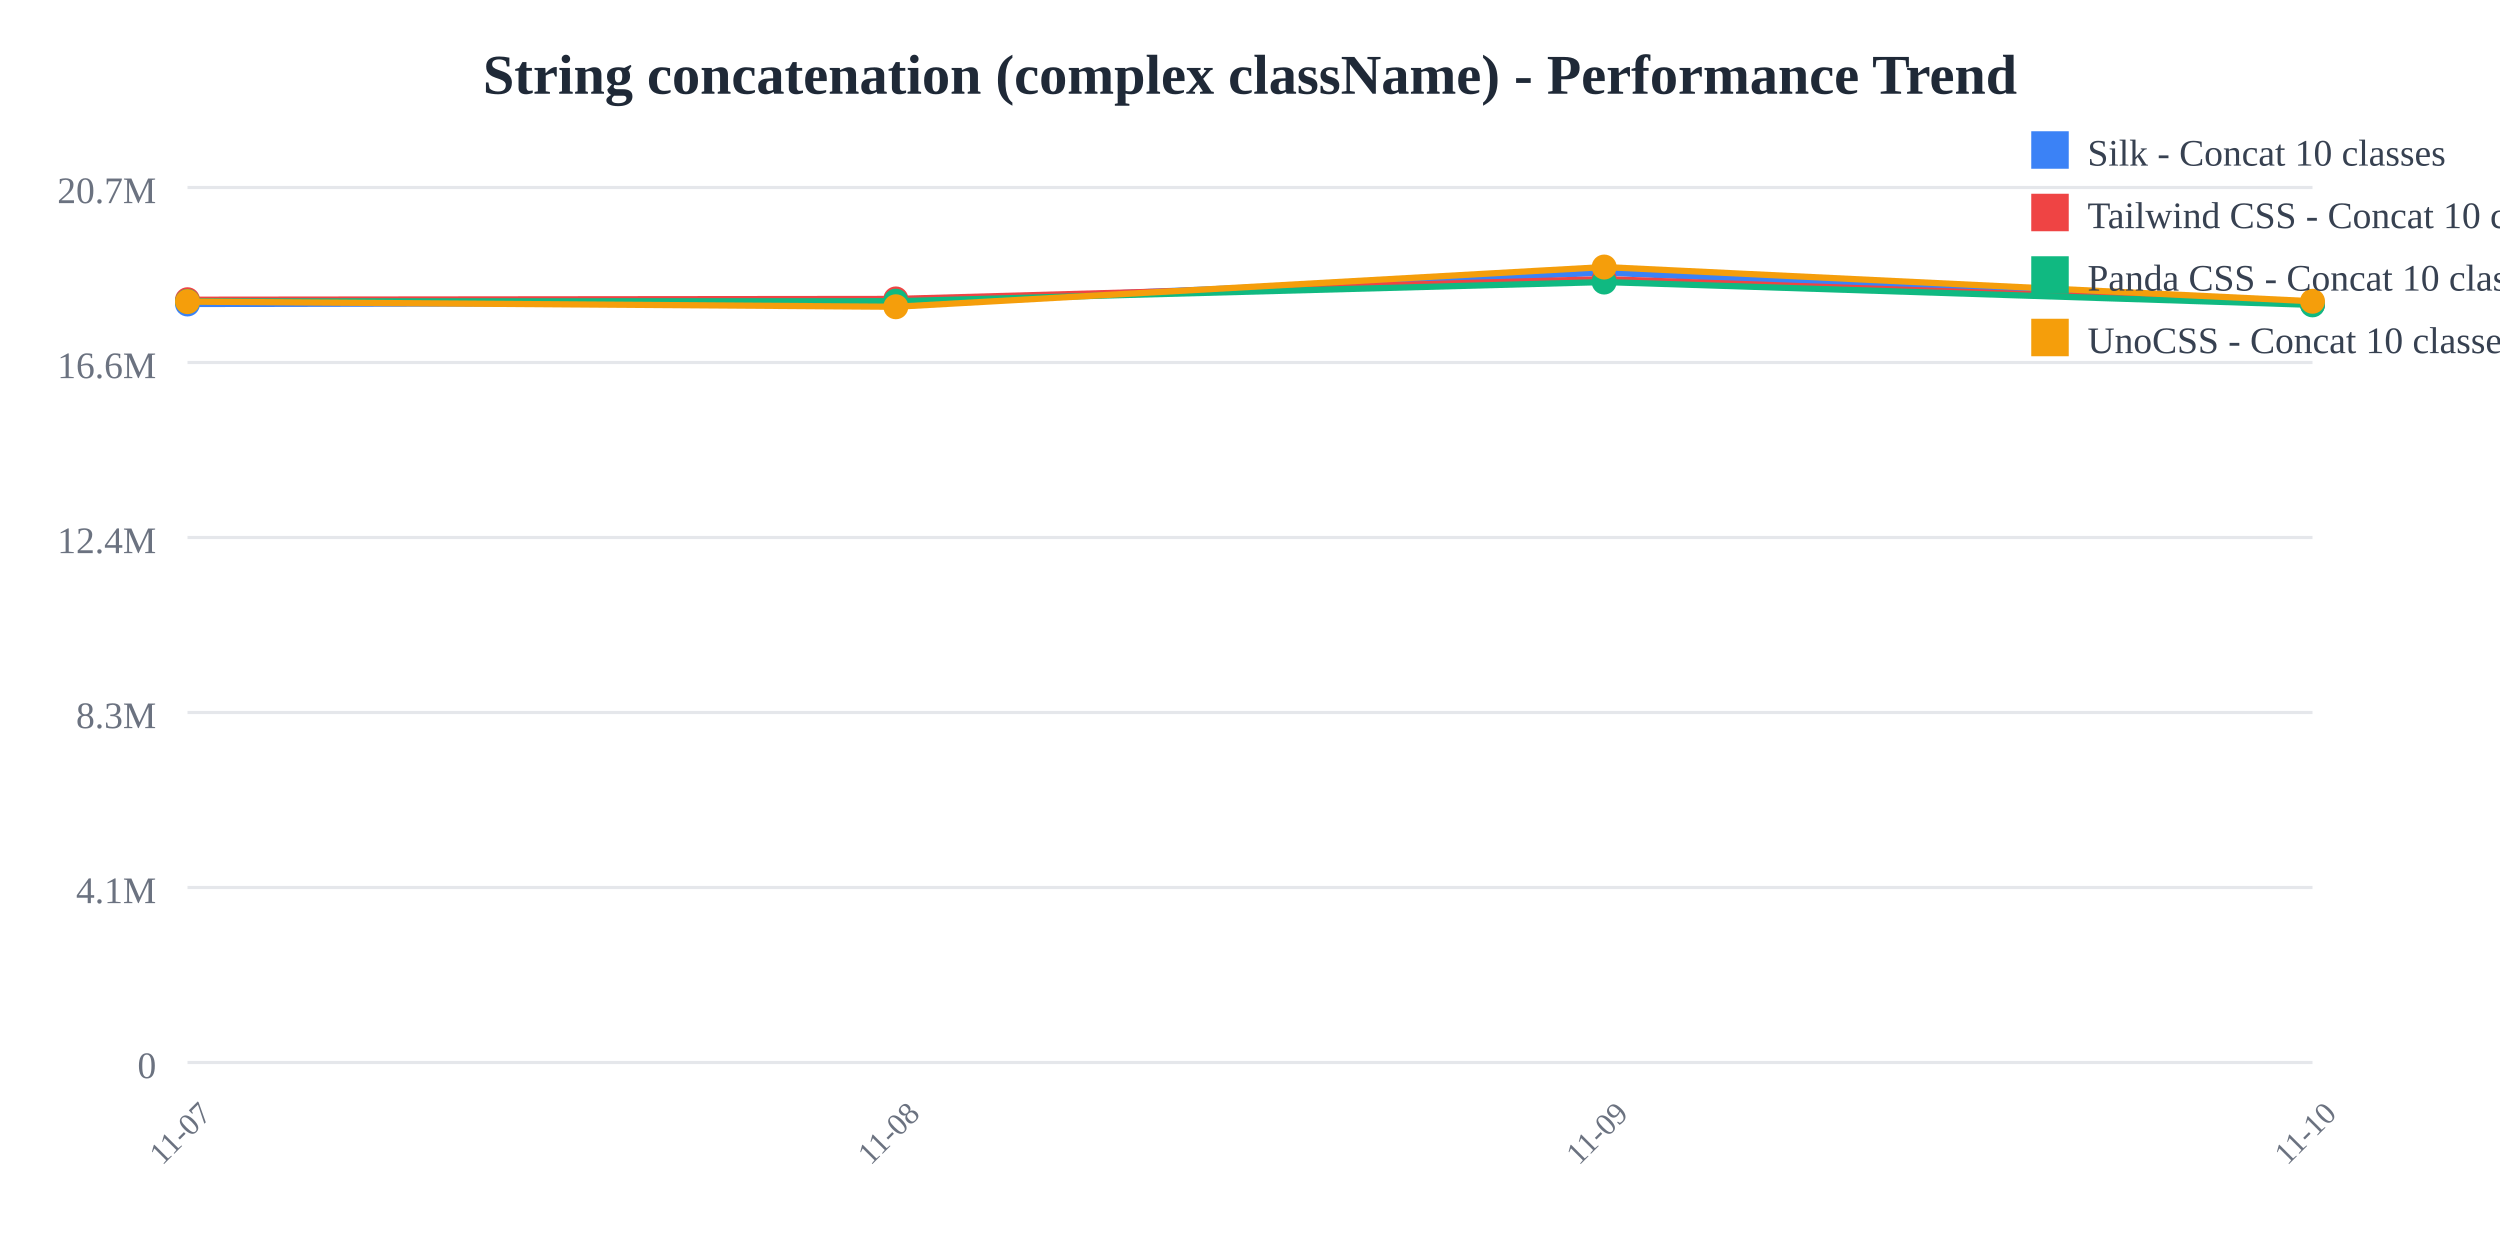
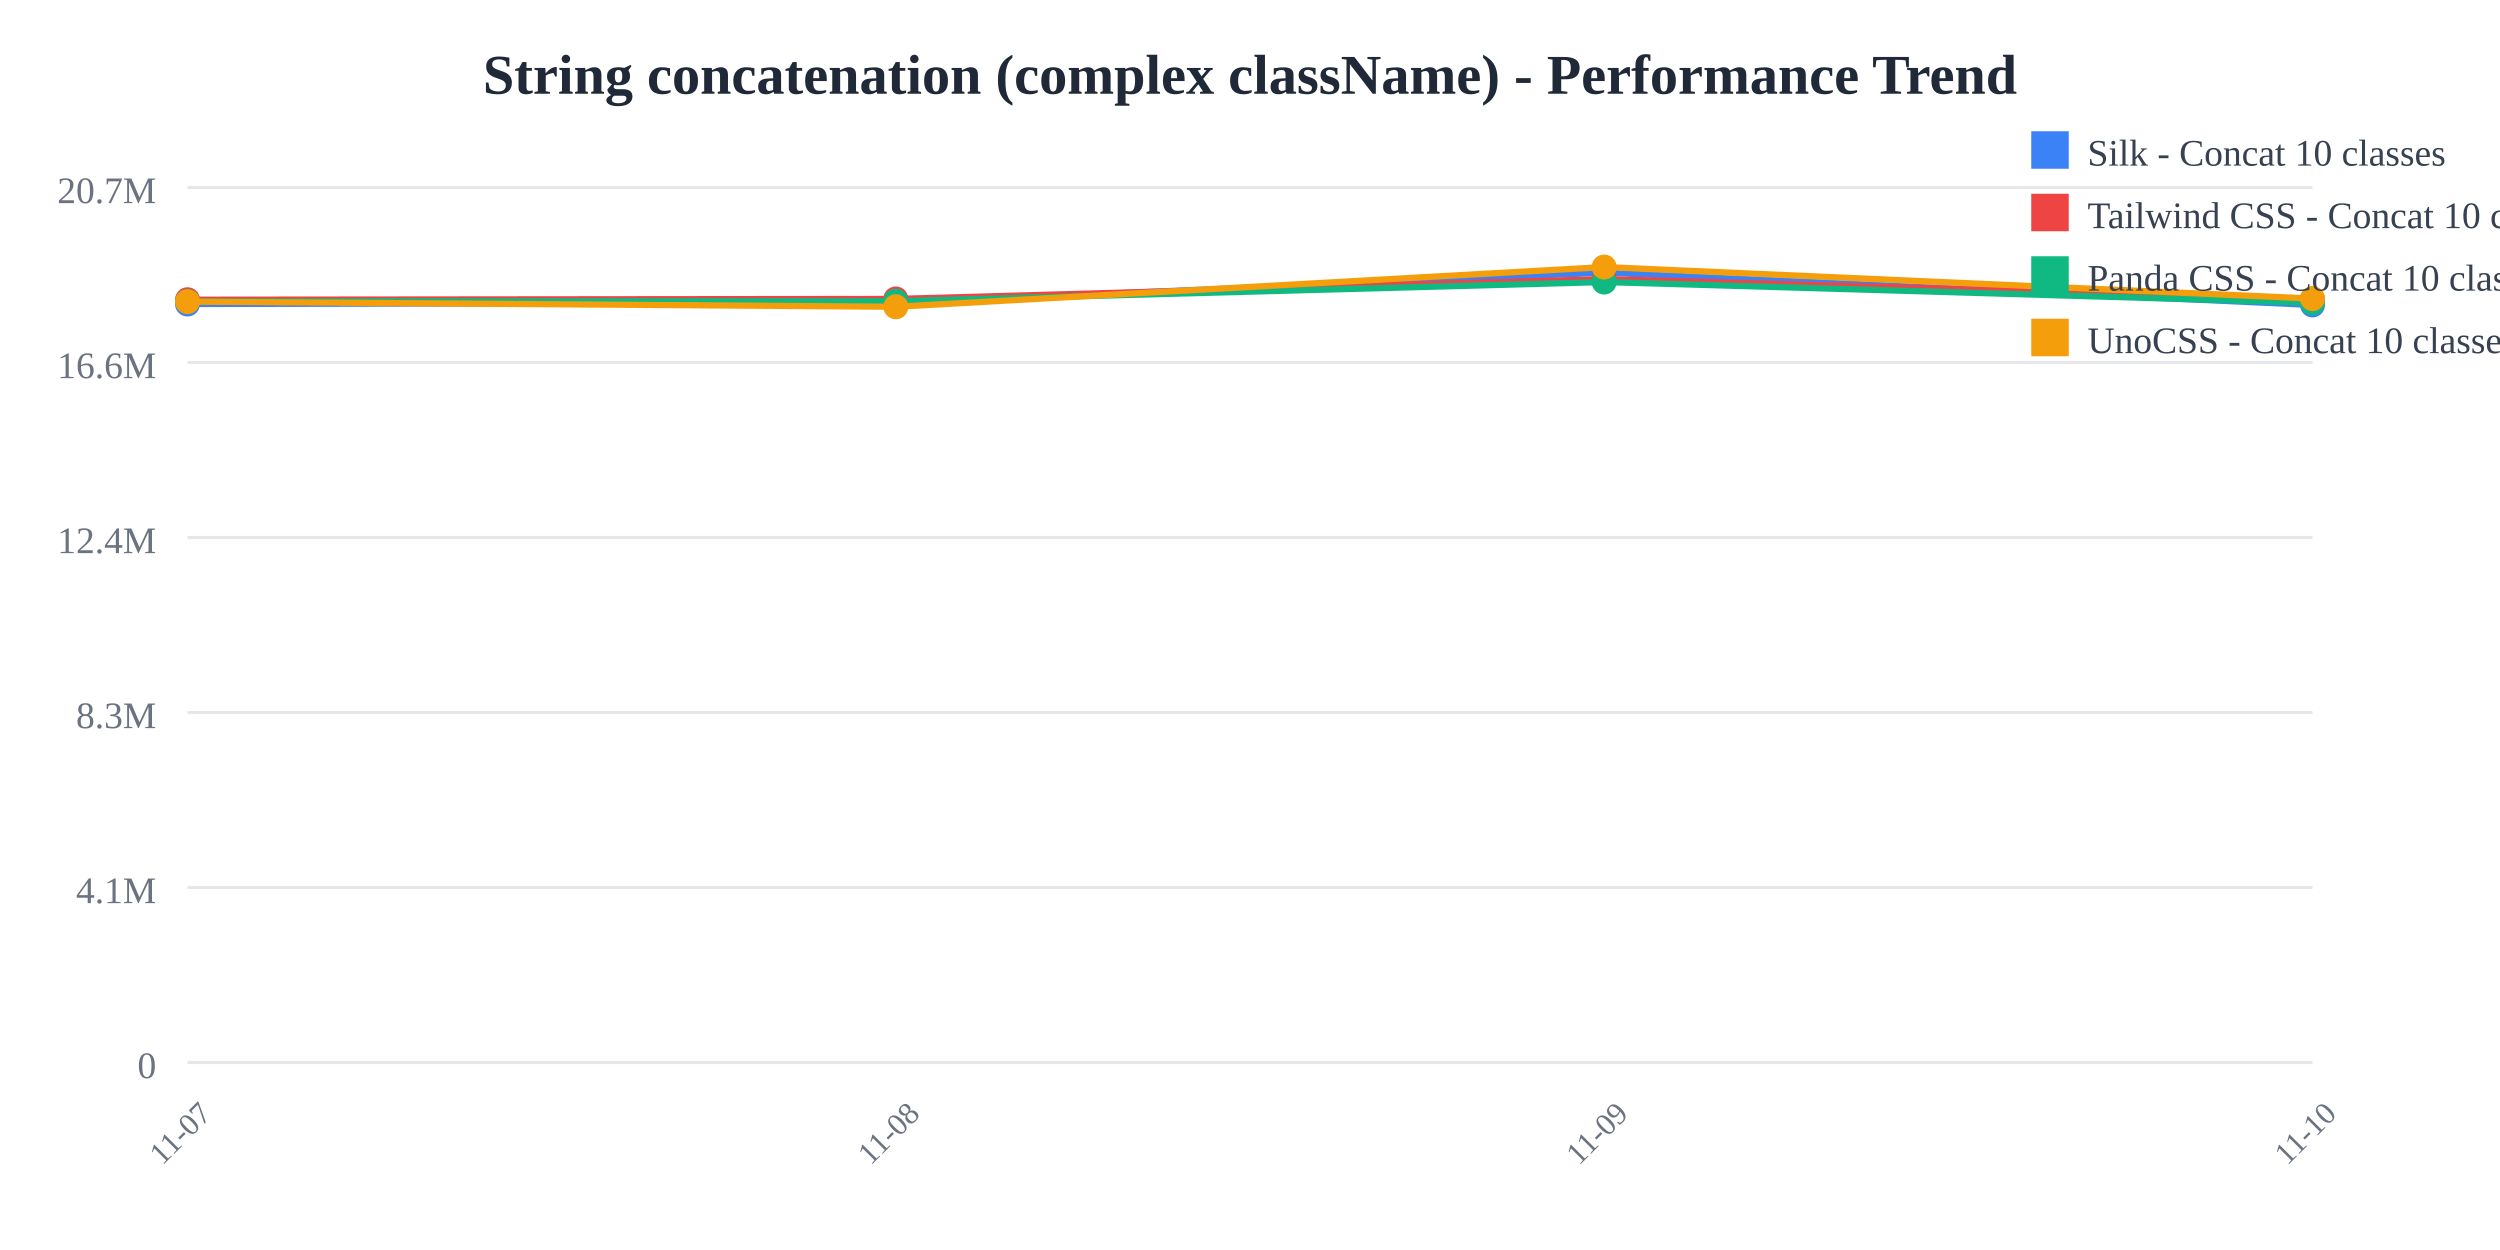
<svg xmlns="http://www.w3.org/2000/svg" width="800" height="400">
  <rect width="800" height="400" fill="white" />
  <text x="400" y="30" text-anchor="middle" font-size="18" font-weight="bold" fill="#1f2937">
    String concatenation (complex className) - Performance Trend
  </text>
  <line x1="60" y1="60" x2="740" y2="60" stroke="#e5e7eb" stroke-width="1" />
  <text x="50" y="65" text-anchor="end" font-size="12" fill="#6b7280">
    20.7M
  </text>
  <line x1="60" y1="116" x2="740" y2="116" stroke="#e5e7eb" stroke-width="1" />
  <text x="50" y="121" text-anchor="end" font-size="12" fill="#6b7280">
    16.6M
  </text>
  <line x1="60" y1="172" x2="740" y2="172" stroke="#e5e7eb" stroke-width="1" />
  <text x="50" y="177" text-anchor="end" font-size="12" fill="#6b7280">
    12.4M
  </text>
  <line x1="60" y1="228" x2="740" y2="228" stroke="#e5e7eb" stroke-width="1" />
  <text x="50" y="233" text-anchor="end" font-size="12" fill="#6b7280">
    8.3M
  </text>
  <line x1="60" y1="284" x2="740" y2="284" stroke="#e5e7eb" stroke-width="1" />
  <text x="50" y="289" text-anchor="end" font-size="12" fill="#6b7280">
    4.1M
  </text>
  <line x1="60" y1="340" x2="740" y2="340" stroke="#e5e7eb" stroke-width="1" />
  <text x="50" y="345" text-anchor="end" font-size="12" fill="#6b7280">
    0
  </text>
  <text x="60" y="365" text-anchor="middle" font-size="10" fill="#6b7280" transform="rotate(-45, 60, 365)">
    11-07
  </text>
  <text x="286.667" y="365" text-anchor="middle" font-size="10" fill="#6b7280" transform="rotate(-45, 286.6667, 365)">
    11-08
  </text>
  <text x="513.333" y="365" text-anchor="middle" font-size="10" fill="#6b7280" transform="rotate(-45, 513.3333, 365)">
    11-09
  </text>
  <text x="740" y="365" text-anchor="middle" font-size="10" fill="#6b7280" transform="rotate(-45, 740, 365)">
    11-10
  </text>
-   <polyline points="60,97.275 286.667,96.818 513.333,87.241 740,97.365" fill="none" stroke="#3b82f6" stroke-width="2" />
+   <polyline points="60,97.275 286.667,96.818 513.333,87.241 740,97.584" fill="none" stroke="#3b82f6" stroke-width="2" />
  <circle cx="60" cy="97.275" r="4" fill="#3b82f6" />
  <circle cx="286.667" cy="96.818" r="4" fill="#3b82f6" />
  <circle cx="513.333" cy="87.241" r="4" fill="#3b82f6" />
-   <circle cx="740" cy="97.365" r="4" fill="#3b82f6" />
-   <polyline points="60,95.912 286.667,95.66 513.333,89.314 740,97.375" fill="none" stroke="#ef4444" stroke-width="2" />
+   <circle cx="740" cy="97.584" r="4" fill="#3b82f6" />
+   <polyline points="60,95.912 286.667,95.66 513.333,89.314 740,95.712" fill="none" stroke="#ef4444" stroke-width="2" />
  <circle cx="60" cy="95.912" r="4" fill="#ef4444" />
  <circle cx="286.667" cy="95.66" r="4" fill="#ef4444" />
  <circle cx="513.333" cy="89.314" r="4" fill="#ef4444" />
-   <circle cx="740" cy="97.375" r="4" fill="#ef4444" />
-   <polyline points="60,96.448 286.667,96.389 513.333,90.255 740,97.555" fill="none" stroke="#10b981" stroke-width="2" />
+   <circle cx="740" cy="95.712" r="4" fill="#ef4444" />
+   <polyline points="60,96.448 286.667,96.389 513.333,90.255 740,96.897" fill="none" stroke="#10b981" stroke-width="2" />
  <circle cx="60" cy="96.448" r="4" fill="#10b981" />
  <circle cx="286.667" cy="96.389" r="4" fill="#10b981" />
  <circle cx="513.333" cy="90.255" r="4" fill="#10b981" />
-   <circle cx="740" cy="97.555" r="4" fill="#10b981" />
-   <polyline points="60,96.522 286.667,98.164 513.333,85.455 740,96.406" fill="none" stroke="#f59e0b" stroke-width="2" />
+   <circle cx="740" cy="96.897" r="4" fill="#10b981" />
+   <polyline points="60,96.522 286.667,98.164 513.333,85.455 740,95.547" fill="none" stroke="#f59e0b" stroke-width="2" />
  <circle cx="60" cy="96.522" r="4" fill="#f59e0b" />
  <circle cx="286.667" cy="98.164" r="4" fill="#f59e0b" />
  <circle cx="513.333" cy="85.455" r="4" fill="#f59e0b" />
-   <circle cx="740" cy="96.406" r="4" fill="#f59e0b" />
+   <circle cx="740" cy="95.547" r="4" fill="#f59e0b" />
  <rect x="650" y="42" width="12" height="12" fill="#3b82f6" />
  <text x="668" y="53" font-size="12" fill="#374151">Silk - Concat 10 classes</text>
  <rect x="650" y="62" width="12" height="12" fill="#ef4444" />
  <text x="668" y="73" font-size="12" fill="#374151">Tailwind CSS - Concat 10 classes</text>
  <rect x="650" y="82" width="12" height="12" fill="#10b981" />
  <text x="668" y="93" font-size="12" fill="#374151">Panda CSS - Concat 10 classes</text>
  <rect x="650" y="102" width="12" height="12" fill="#f59e0b" />
  <text x="668" y="113" font-size="12" fill="#374151">UnoCSS - Concat 10 classes</text>
</svg>
